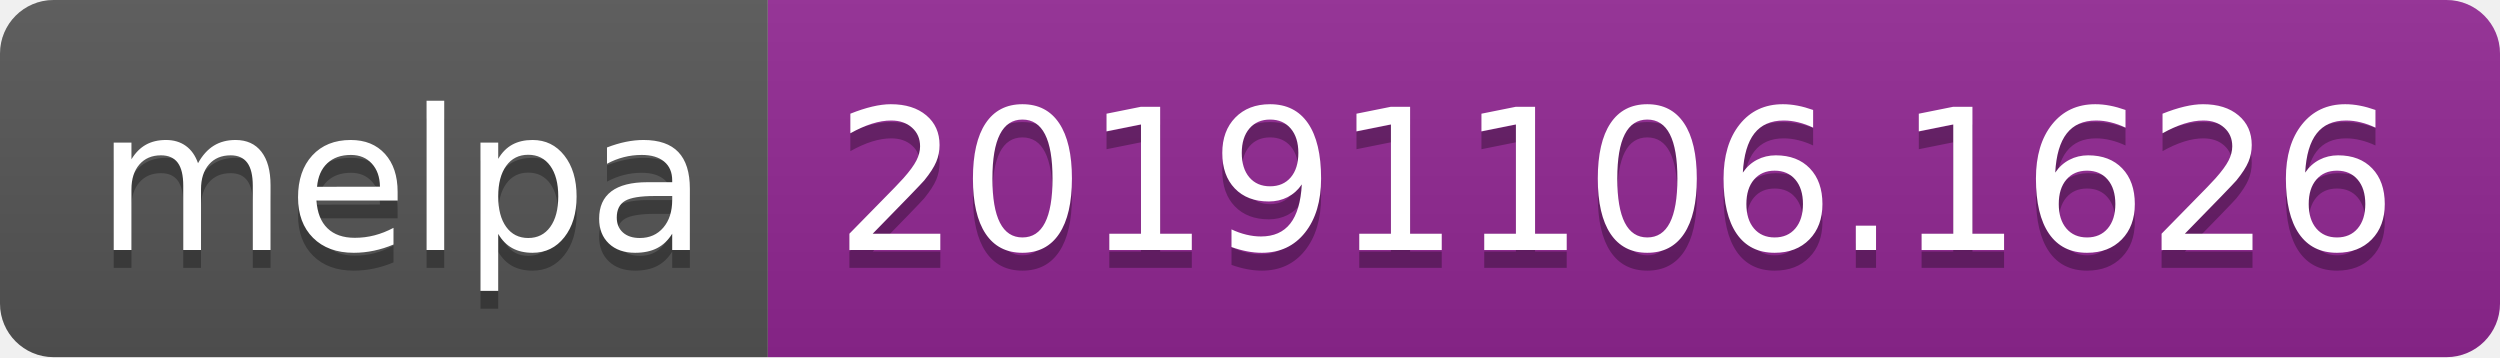
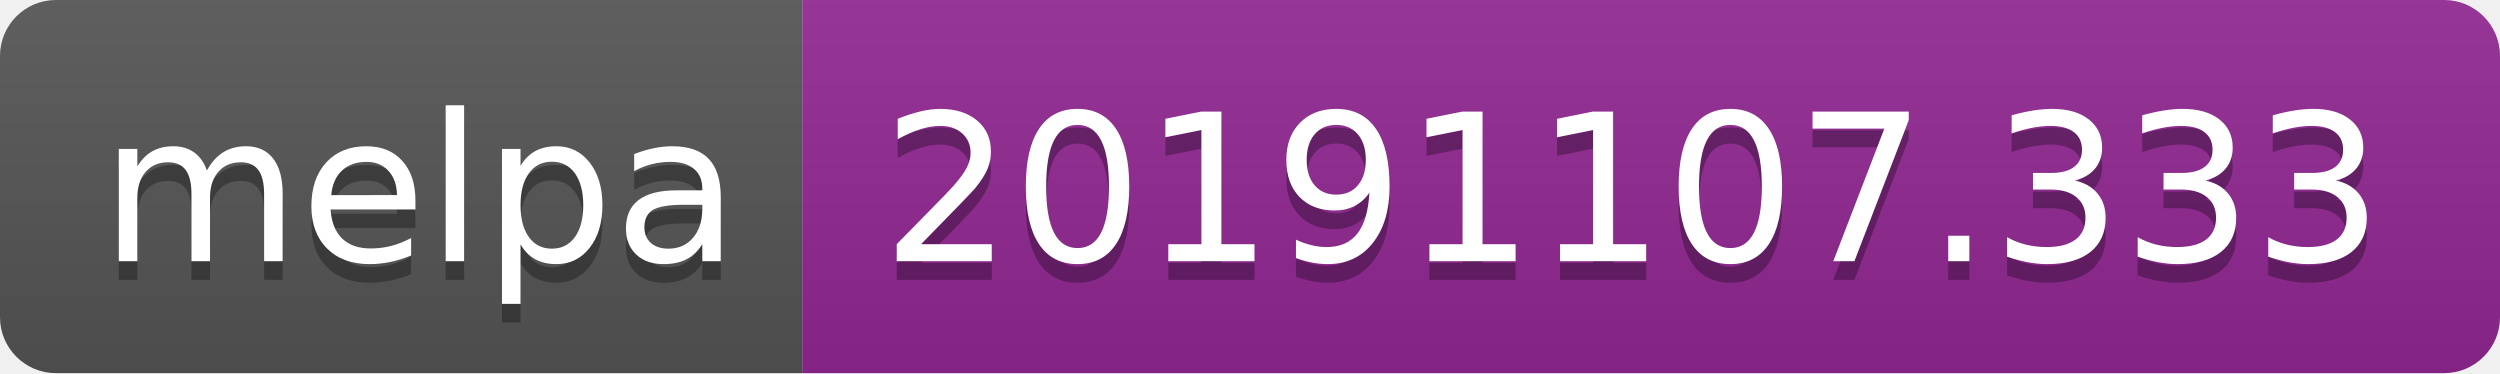
- <svg xmlns="http://www.w3.org/2000/svg" width="140" height="20">
+ <svg xmlns="http://www.w3.org/2000/svg" width="134" height="20">
  <linearGradient id="b" x2="0" y2="100%">
    <stop offset="0" stop-color="#bbb" stop-opacity=".1" />
    <stop offset="1" stop-opacity=".1" />
  </linearGradient>
  <clipPath id="a">
-     <rect width="140" height="20" rx="3" fill="#fff" />
+     <rect width="134" height="20" rx="3" fill="#fff" />
  </clipPath>
  <g clip-path="url(#a)">
    <path fill="#555" d="M0 0h43v20H0z" />
-     <path fill="#922793" d="M43 0h97v20H43z" />
-     <path fill="url(#b)" d="M0 0h140v20H0z" />
+     <path fill="#922793" d="M43 0h91v20H43z" />
+     <path fill="url(#b)" d="M0 0h134v20H0z" />
  </g>
  <g fill="#fff" text-anchor="middle" font-family="DejaVu Sans,Verdana,Geneva,sans-serif" font-size="110">
    <text x="225" y="150" fill="#010101" fill-opacity=".3" transform="scale(.1)" textLength="330">melpa</text>
    <text x="225" y="140" transform="scale(.1)" textLength="330">melpa</text>
-     <text x="905" y="150" fill="#010101" fill-opacity=".3" transform="scale(.1)" textLength="870">20191106.1626</text>
-     <text x="905" y="140" transform="scale(.1)" textLength="870">20191106.1626</text>
+     <text x="875" y="150" fill="#010101" fill-opacity=".3" transform="scale(.1)" textLength="810">20191107.333</text>
+     <text x="875" y="140" transform="scale(.1)" textLength="810">20191107.333</text>
  </g>
</svg>
